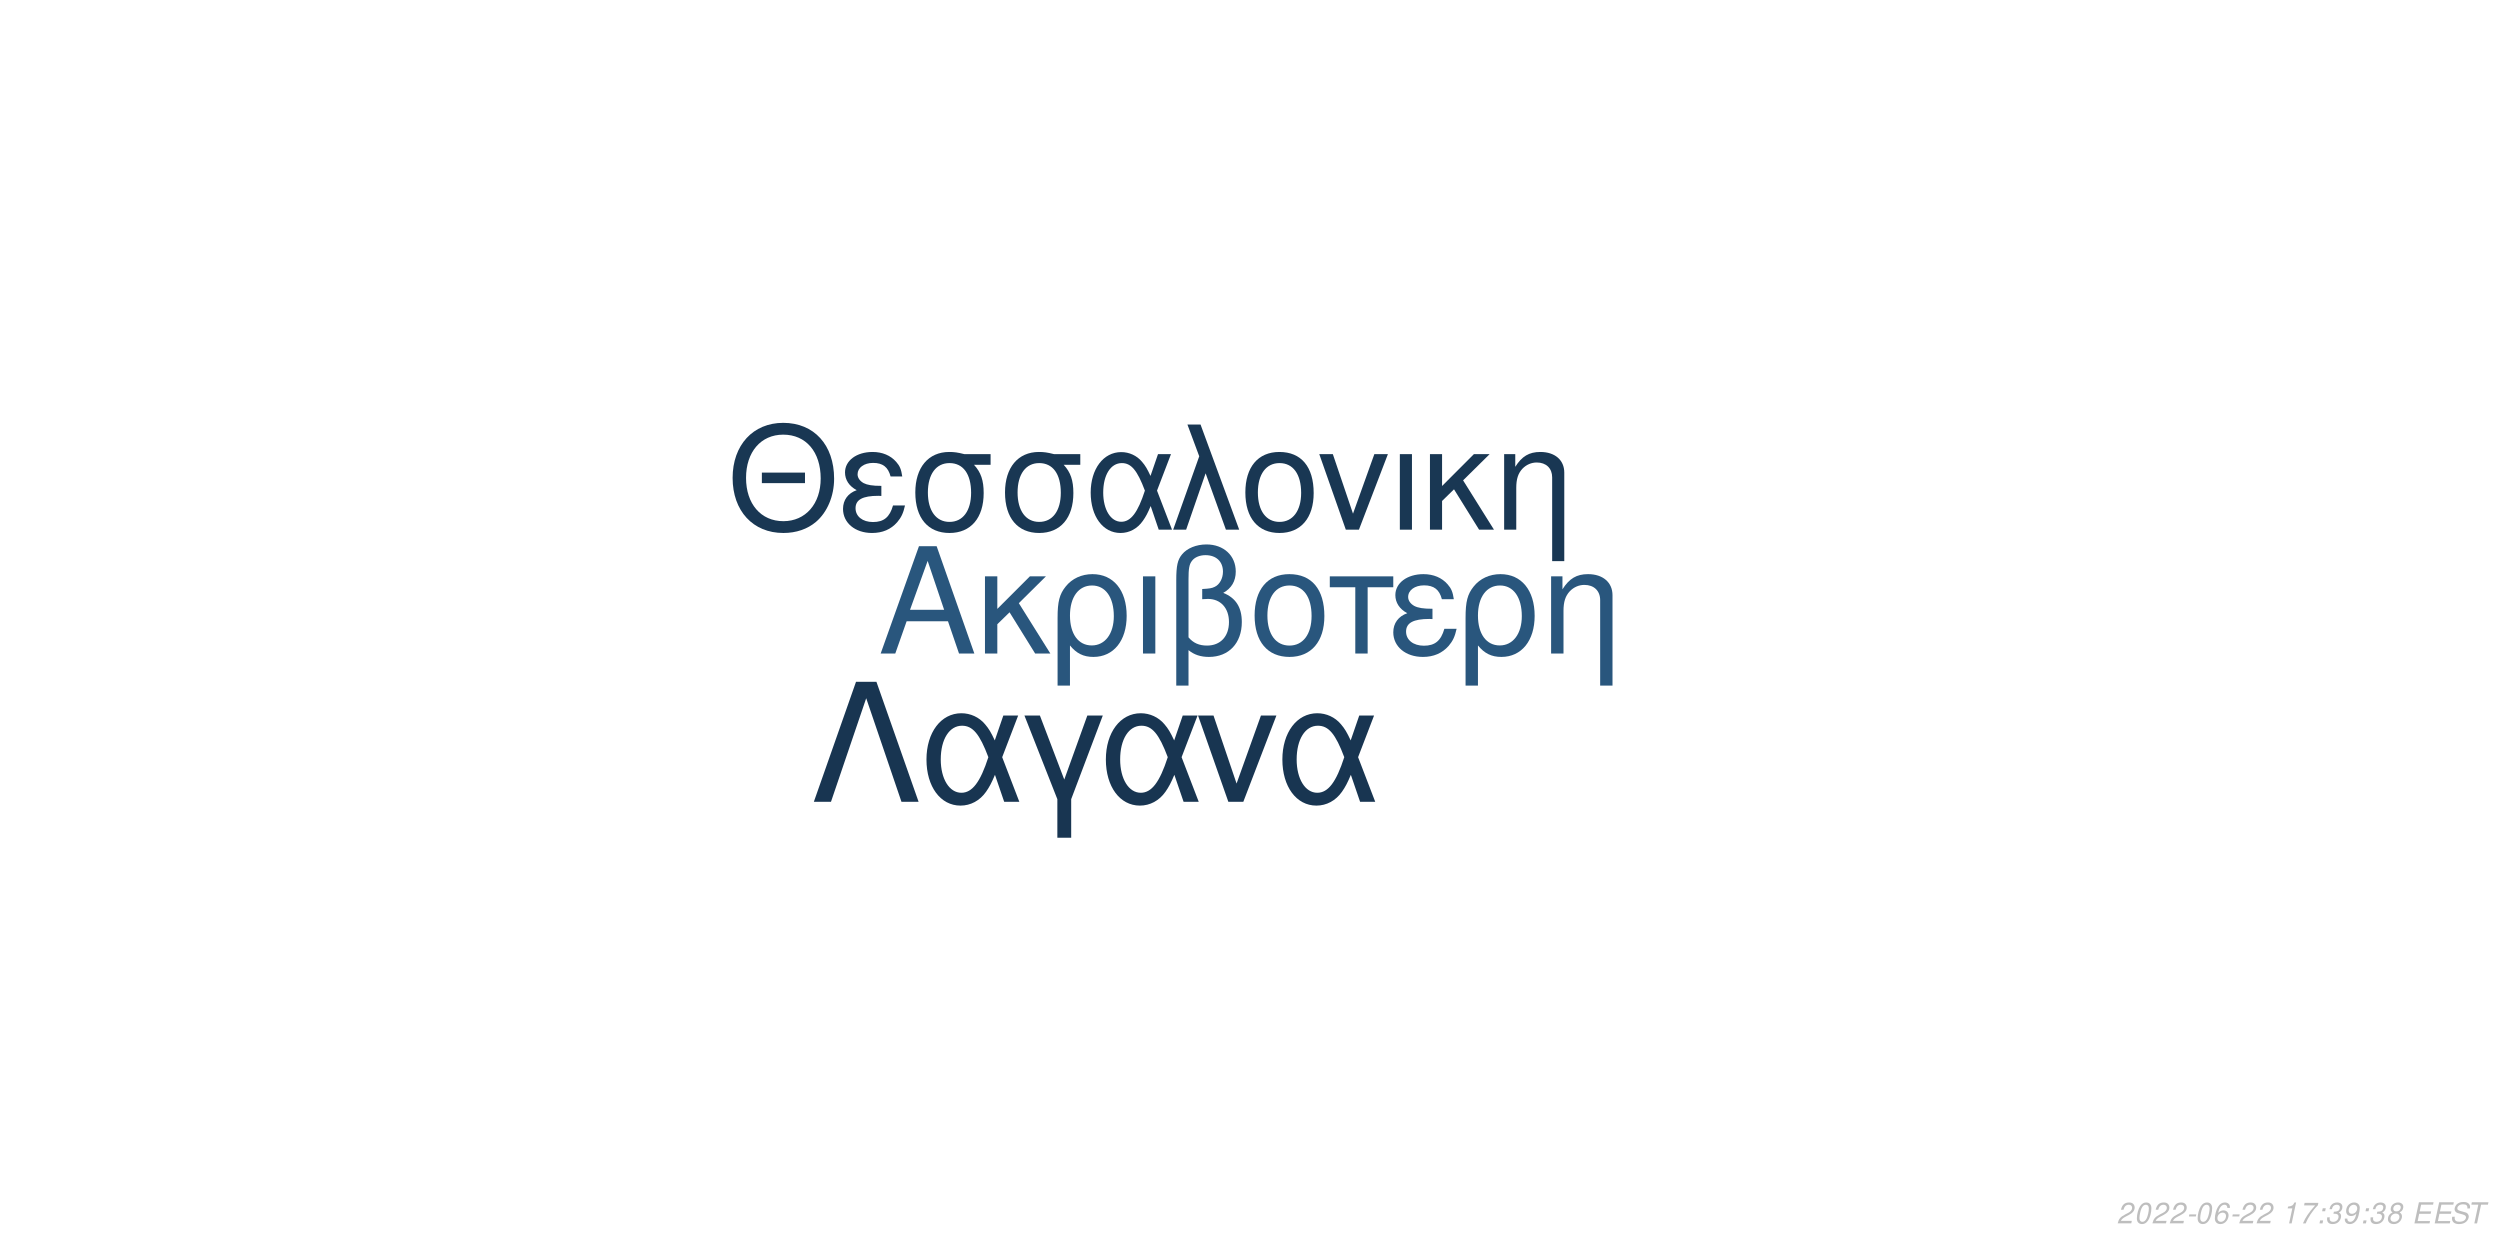
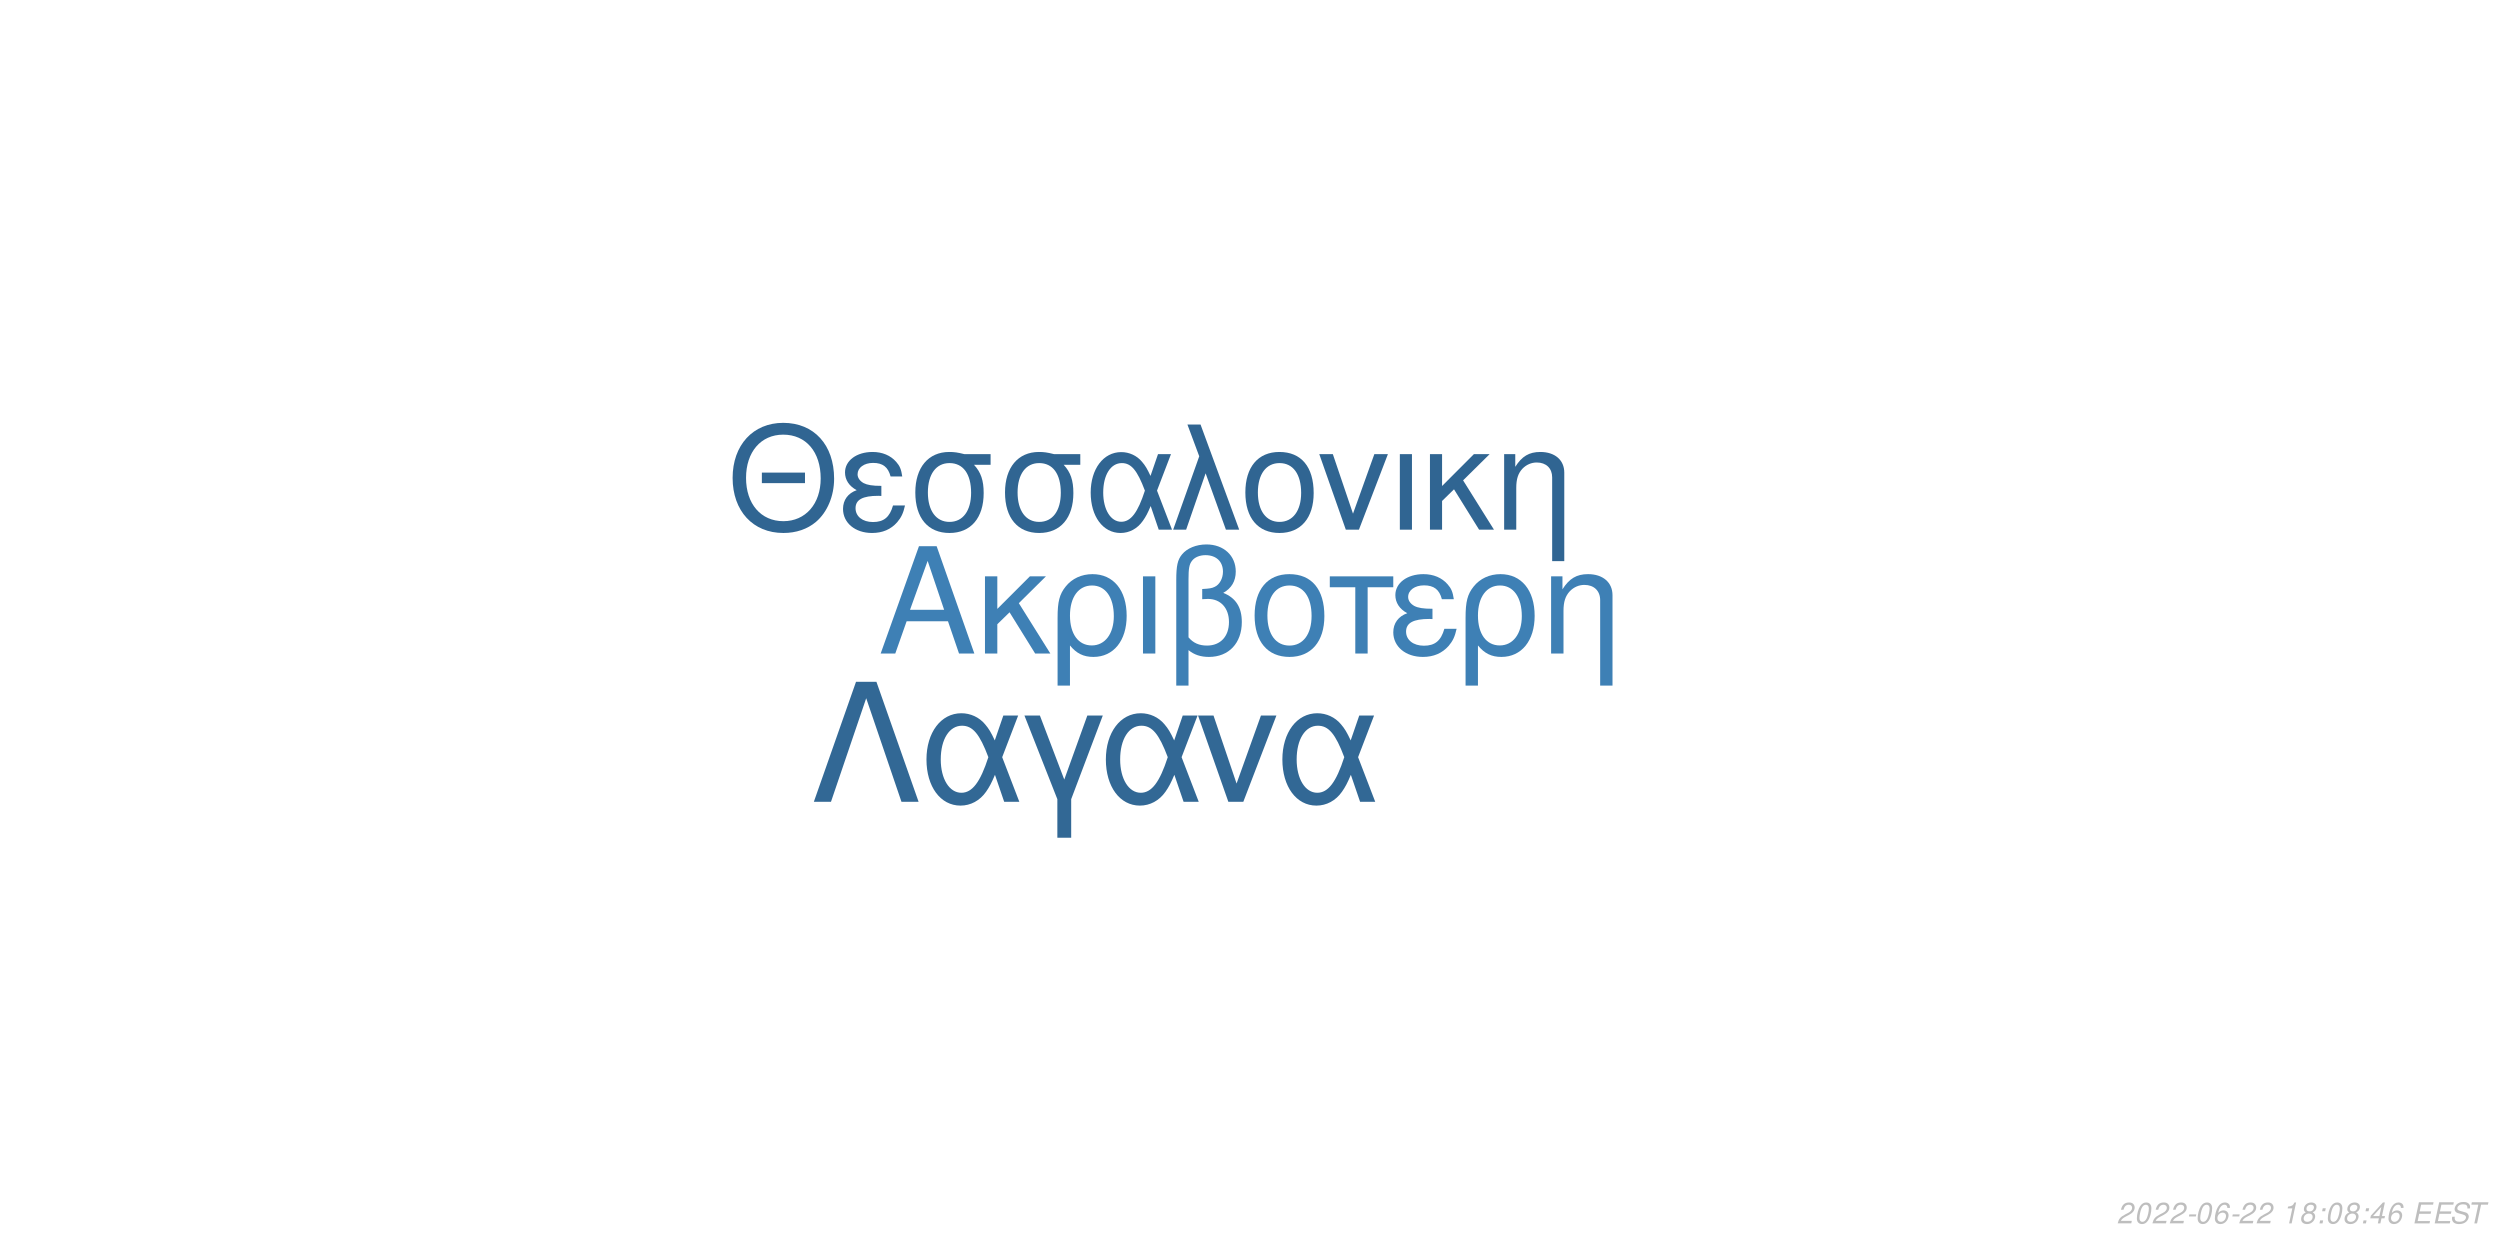
<svg xmlns="http://www.w3.org/2000/svg" xmlns:xlink="http://www.w3.org/1999/xlink" width="864pt" height="432pt" viewBox="0 0 864 432" version="1.1">
  <defs>
    <g>
      <symbol overflow="visible" id="glyph0-0">
        <path style="stroke:none;" d="" />
      </symbol>
      <symbol overflow="visible" id="glyph0-1">
        <path style="stroke:none;" d="M 24.125 -11.141 L 27.938 0 L 33.234 0 L 20.203 -37.094 L 14.094 -37.094 L 0.859 0 L 5.906 0 L 9.828 -11.141 Z M 22.797 -15.109 L 11 -15.109 L 17.094 -32.016 Z M 22.797 -15.109 " />
      </symbol>
      <symbol overflow="visible" id="glyph0-2">
        <path style="stroke:none;" d="M 7.172 -15.422 L 7.172 -26.672 L 2.906 -26.672 L 2.906 0 L 7.172 0 L 7.172 -10.125 L 11.406 -14.25 L 20.25 0 L 25.5 0 L 14.609 -17.406 L 23.969 -26.672 L 18.422 -26.672 Z M 7.172 -15.422 " />
      </symbol>
      <symbol overflow="visible" id="glyph0-3">
        <path style="stroke:none;" d="M 3 11.094 L 7.281 11.094 L 7.281 -2.797 C 9.516 -0.047 11.953 1.172 15.375 1.172 C 22.344 1.172 26.875 -4.422 26.875 -13.031 C 26.875 -21.891 22.297 -27.438 15.062 -27.438 C 11.297 -27.438 7.984 -25.906 5.797 -23.156 C 3.672 -20.516 3 -17.969 3 -12.359 Z M 14.906 -23.516 C 19.547 -23.516 22.438 -19.438 22.438 -12.922 C 22.438 -6.812 19.391 -2.797 14.812 -2.797 C 10.172 -2.797 7.281 -6.766 7.281 -13.125 C 7.281 -19.484 10.234 -23.516 14.906 -23.516 Z M 14.906 -23.516 " />
      </symbol>
      <symbol overflow="visible" id="glyph0-4">
        <path style="stroke:none;" d="M 3.516 0 L 7.781 0 L 7.781 -26.672 L 3.516 -26.672 Z M 3.516 0 " />
      </symbol>
      <symbol overflow="visible" id="glyph0-5">
        <path style="stroke:none;" d="M 4.016 11.094 L 8.25 11.094 L 8.25 -1.172 C 10.172 0.406 12.422 1.172 15.312 1.172 C 22.188 1.172 26.672 -3.609 26.672 -10.891 C 26.672 -15.984 24.578 -19.234 20.25 -20.969 C 23.109 -22.547 24.578 -25.031 24.578 -28.344 C 24.578 -33.844 20.406 -37.703 14.453 -37.703 C 10.938 -37.703 7.734 -36.391 6 -34.25 C 4.484 -32.422 4.016 -30.328 4.016 -25.391 Z M 8.25 -25.656 C 8.25 -29.359 8.5 -30.844 9.469 -32.062 C 10.375 -33.281 12.156 -34 14.094 -34 C 17.812 -34 20.156 -31.812 20.156 -28.297 C 20.156 -25.953 18.984 -23.812 17.297 -23.047 C 16.281 -22.547 15.469 -22.438 12.984 -22.297 L 12.984 -18.781 C 13.734 -18.828 14.344 -18.875 14.969 -18.875 C 19.344 -18.875 22.234 -15.719 22.234 -10.891 C 22.234 -5.906 19.281 -2.75 14.656 -2.75 C 11.953 -2.75 9.922 -3.609 8.25 -5.594 Z M 8.25 -25.656 " />
      </symbol>
      <symbol overflow="visible" id="glyph0-6">
        <path style="stroke:none;" d="M 14.094 -27.438 C 6.562 -27.438 2.094 -22.094 2.094 -13.125 C 2.094 -4.125 6.562 1.172 14.141 1.172 C 21.672 1.172 26.203 -4.172 26.203 -12.922 C 26.203 -22.188 21.828 -27.438 14.094 -27.438 Z M 14.141 -23.516 C 18.938 -23.516 21.781 -19.594 21.781 -12.984 C 21.781 -6.672 18.828 -2.75 14.141 -2.75 C 9.422 -2.75 6.516 -6.672 6.516 -13.125 C 6.516 -19.594 9.422 -23.516 14.141 -23.516 Z M 14.141 -23.516 " />
      </symbol>
      <symbol overflow="visible" id="glyph0-7">
        <path style="stroke:none;" d="M 7.891 0 L 12.156 0 L 12.156 -22.906 L 21.016 -22.906 L 21.016 -26.672 L -0.922 -26.672 L -0.922 -22.906 L 7.891 -22.906 Z M 7.891 0 " />
      </symbol>
      <symbol overflow="visible" id="glyph0-8">
        <path style="stroke:none;" d="M 14.562 -15.469 C 11.344 -15.469 9.562 -15.781 8.297 -16.438 C 6.922 -17.203 6.156 -18.328 6.156 -19.547 C 6.156 -21.891 8.453 -23.562 11.656 -23.562 C 15.062 -23.562 16.953 -22.094 17.812 -18.781 L 21.938 -18.781 C 21.578 -21.266 21.062 -22.5 19.797 -23.922 C 17.812 -26.203 14.906 -27.438 11.453 -27.438 C 5.797 -27.438 1.734 -24.375 1.734 -20.203 C 1.734 -17.609 3.156 -15.375 5.859 -13.938 C 2.797 -12.875 1.016 -10.484 1.016 -7.328 C 1.016 -2.391 5.297 1.172 11.25 1.172 C 14.969 1.172 17.906 -0.109 20.156 -2.641 C 21.578 -4.328 22.297 -5.797 22.906 -8.547 L 18.672 -8.547 C 17.5 -4.422 15.422 -2.703 11.609 -2.703 C 7.938 -2.703 5.438 -4.688 5.438 -7.578 C 5.438 -10.578 7.938 -11.953 13.484 -11.953 C 13.641 -11.953 14.094 -11.953 14.562 -11.906 Z M 14.562 -15.469 " />
      </symbol>
      <symbol overflow="visible" id="glyph0-9">
        <path style="stroke:none;" d="M 3.562 -26.672 L 3.562 0 L 7.844 0 L 7.844 -14.703 C 7.844 -17.906 8.5 -19.891 10.031 -21.531 C 11.406 -22.953 13.188 -23.719 15.062 -23.719 C 18.375 -23.719 20.516 -21.672 20.516 -18.469 L 20.516 11.094 L 24.781 11.094 L 24.781 -20.156 C 24.781 -24.578 21.469 -27.438 16.328 -27.438 C 12.359 -27.438 9.828 -25.906 7.484 -22.188 L 7.484 -26.672 Z M 3.562 -26.672 " />
      </symbol>
      <symbol overflow="visible" id="glyph1-0">
        <path style="stroke:none;" d="" />
      </symbol>
      <symbol overflow="visible" id="glyph1-1">
        <path style="stroke:none;" d="M 26.859 -19.734 L 11.953 -19.734 L 11.953 -16.094 L 26.859 -16.094 Z M 19.328 -36.922 C 8.922 -36.922 1.844 -29.25 1.844 -17.891 C 1.844 -6.484 8.875 1.141 19.391 1.141 C 23.812 1.141 27.703 -0.203 30.641 -2.688 C 34.578 -6.031 36.922 -11.656 36.922 -17.594 C 36.922 -29.297 30 -36.922 19.328 -36.922 Z M 19.328 -32.844 C 27.203 -32.844 32.281 -26.906 32.281 -17.688 C 32.281 -8.922 27.062 -2.938 19.391 -2.938 C 11.609 -2.938 6.484 -8.922 6.484 -17.891 C 6.484 -26.859 11.609 -32.844 19.328 -32.844 Z M 19.328 -32.844 " />
      </symbol>
      <symbol overflow="visible" id="glyph1-2">
        <path style="stroke:none;" d="M 14.25 -15.141 C 11.109 -15.141 9.375 -15.453 8.125 -16.094 C 6.781 -16.844 6.031 -17.938 6.031 -19.141 C 6.031 -21.422 8.266 -23.078 11.406 -23.078 C 14.75 -23.078 16.594 -21.625 17.438 -18.391 L 21.469 -18.391 C 21.125 -20.828 20.625 -22.031 19.391 -23.422 C 17.438 -25.656 14.594 -26.859 11.219 -26.859 C 5.688 -26.859 1.688 -23.875 1.688 -19.781 C 1.688 -17.234 3.094 -15.047 5.734 -13.656 C 2.734 -12.609 1 -10.266 1 -7.172 C 1 -2.344 5.188 1.141 11.016 1.141 C 14.656 1.141 17.547 -0.094 19.734 -2.594 C 21.125 -4.234 21.828 -5.688 22.422 -8.375 L 18.281 -8.375 C 17.141 -4.328 15.094 -2.641 11.359 -2.641 C 7.766 -2.641 5.328 -4.578 5.328 -7.422 C 5.328 -10.359 7.766 -11.703 13.203 -11.703 C 13.359 -11.703 13.797 -11.703 14.25 -11.656 Z M 14.25 -15.141 " />
      </symbol>
      <symbol overflow="visible" id="glyph1-3">
        <path style="stroke:none;" d="M 29 -26.109 L 19.938 -26.109 C 17.594 -26.703 16.438 -26.859 14.703 -26.859 C 7.469 -26.859 2.984 -21.469 2.984 -12.859 C 2.984 -4.031 7.375 1.141 14.797 1.141 C 22.172 1.141 26.609 -4.078 26.609 -12.656 C 26.609 -17.047 25.656 -19.828 23.266 -22.422 L 29 -22.422 Z M 14.797 -23.016 C 19.531 -23.016 22.266 -19.234 22.266 -12.75 C 22.266 -6.531 19.438 -2.688 14.797 -2.688 C 10.172 -2.688 7.328 -6.531 7.328 -12.859 C 7.328 -19.188 10.172 -23.016 14.797 -23.016 Z M 14.797 -23.016 " />
      </symbol>
      <symbol overflow="visible" id="glyph1-4">
        <path style="stroke:none;" d="M 29.344 -26.109 L 24.859 -26.109 L 22.266 -18.578 C 21.125 -21.031 20.484 -22.125 19.328 -23.469 C 17.547 -25.609 14.906 -26.812 12.156 -26.812 C 5.984 -26.812 1.594 -20.984 1.594 -12.812 C 1.594 -4.578 5.828 1.141 11.906 1.141 C 14.953 1.141 17.734 -0.344 19.625 -3.047 C 20.672 -4.531 21.281 -5.688 22.328 -8.172 L 25.109 0 L 29.703 0 L 24.516 -13.5 Z M 20.328 -13.5 C 17.891 -5.922 15.453 -2.734 12.156 -2.734 C 8.516 -2.734 5.922 -6.922 5.922 -12.812 C 5.922 -18.938 8.516 -23.016 12.359 -23.016 C 15.594 -23.016 17.688 -20.531 20.328 -13.5 Z M 20.328 -13.5 " />
      </symbol>
      <symbol overflow="visible" id="glyph1-5">
        <path style="stroke:none;" d="M 1.094 0 L 5.578 0 L 12.312 -19.484 L 19.328 0 L 23.922 0 L 10.562 -36.328 L 6.031 -36.328 L 10.109 -25.359 Z M 1.094 0 " />
      </symbol>
      <symbol overflow="visible" id="glyph1-6">
        <path style="stroke:none;" d="M 13.797 -26.859 C 6.422 -26.859 2.047 -21.625 2.047 -12.859 C 2.047 -4.031 6.422 1.141 13.859 1.141 C 21.234 1.141 25.656 -4.078 25.656 -12.656 C 25.656 -21.719 21.375 -26.859 13.797 -26.859 Z M 13.859 -23.016 C 18.531 -23.016 21.328 -19.188 21.328 -12.703 C 21.328 -6.531 18.438 -2.688 13.859 -2.688 C 9.219 -2.688 6.375 -6.531 6.375 -12.859 C 6.375 -19.188 9.219 -23.016 13.859 -23.016 Z M 13.859 -23.016 " />
      </symbol>
      <symbol overflow="visible" id="glyph1-7">
        <path style="stroke:none;" d="M 14.297 0 L 24.312 -26.109 L 19.625 -26.109 L 12.25 -5.531 L 5.281 -26.109 L 0.594 -26.109 L 9.766 0 Z M 14.297 0 " />
      </symbol>
      <symbol overflow="visible" id="glyph1-8">
        <path style="stroke:none;" d="M 3.438 0 L 7.625 0 L 7.625 -26.109 L 3.438 -26.109 Z M 3.438 0 " />
      </symbol>
      <symbol overflow="visible" id="glyph1-9">
        <path style="stroke:none;" d="M 7.031 -15.094 L 7.031 -26.109 L 2.844 -26.109 L 2.844 0 L 7.031 0 L 7.031 -9.922 L 11.156 -13.953 L 19.828 0 L 24.969 0 L 14.297 -17.047 L 23.469 -26.109 L 18.031 -26.109 Z M 7.031 -15.094 " />
      </symbol>
      <symbol overflow="visible" id="glyph1-10">
        <path style="stroke:none;" d="M 3.484 -26.109 L 3.484 0 L 7.672 0 L 7.672 -14.406 C 7.672 -17.547 8.328 -19.484 9.812 -21.078 C 11.156 -22.469 12.906 -23.219 14.75 -23.219 C 17.984 -23.219 20.078 -21.234 20.078 -18.094 L 20.078 10.859 L 24.266 10.859 L 24.266 -19.734 C 24.266 -24.062 21.031 -26.859 16 -26.859 C 12.109 -26.859 9.609 -25.359 7.328 -21.719 L 7.328 -26.109 Z M 3.484 -26.109 " />
      </symbol>
      <symbol overflow="visible" id="glyph2-0">
        <path style="stroke:none;" d="" />
      </symbol>
      <symbol overflow="visible" id="glyph2-1">
        <path style="stroke:none;" d="M 22.531 -41.484 L 15.484 -41.484 L 0.906 0 L 6.828 0 L 19 -35.797 L 31.188 0 L 37.109 0 Z M 22.531 -41.484 " />
      </symbol>
      <symbol overflow="visible" id="glyph2-2">
        <path style="stroke:none;" d="M 33.516 -29.812 L 28.391 -29.812 L 25.438 -21.219 C 24.125 -24.016 23.391 -25.266 22.078 -26.797 C 20.031 -29.25 17.016 -30.609 13.891 -30.609 C 6.828 -30.609 1.828 -23.953 1.828 -14.625 C 1.828 -5.234 6.656 1.312 13.594 1.312 C 17.078 1.312 20.266 -0.391 22.422 -3.469 C 23.609 -5.172 24.297 -6.484 25.5 -9.328 L 28.688 0 L 33.922 0 L 28 -15.422 Z M 23.219 -15.422 C 20.422 -6.766 17.641 -3.125 13.891 -3.125 C 9.734 -3.125 6.766 -7.906 6.766 -14.625 C 6.766 -21.625 9.734 -26.297 14.109 -26.297 C 17.812 -26.297 20.203 -23.453 23.219 -15.422 Z M 23.219 -15.422 " />
      </symbol>
      <symbol overflow="visible" id="glyph2-3">
        <path style="stroke:none;" d="M 12.062 12.406 L 16.844 12.406 L 16.844 -0.906 L 27.766 -29.812 L 22.422 -29.812 L 14.453 -7.688 L 6.031 -29.812 L 0.688 -29.812 L 12.062 -0.906 Z M 12.062 12.406 " />
      </symbol>
      <symbol overflow="visible" id="glyph2-4">
        <path style="stroke:none;" d="M 16.328 0 L 27.766 -29.812 L 22.422 -29.812 L 14 -6.312 L 6.031 -29.812 L 0.688 -29.812 L 11.156 0 Z M 16.328 0 " />
      </symbol>
      <symbol overflow="visible" id="glyph3-0">
        <path style="stroke:none;" d="" />
      </symbol>
      <symbol overflow="visible" id="glyph3-1">
        <path style="stroke:none;" d="M 5.234 -0.875 L 1.469 -0.875 C 1.641 -1.375 2.203 -1.891 3.109 -2.344 L 4.234 -2.938 C 5.562 -3.625 6.219 -4.469 6.219 -5.484 C 6.219 -5.938 6.062 -6.359 5.797 -6.656 C 5.469 -7.047 4.984 -7.234 4.312 -7.234 C 2.766 -7.234 1.891 -6.453 1.484 -4.734 L 2.375 -4.734 C 2.484 -5.188 2.609 -5.484 2.797 -5.75 C 3.094 -6.203 3.609 -6.453 4.188 -6.453 C 4.891 -6.453 5.344 -6.031 5.344 -5.375 C 5.344 -4.703 4.859 -4.094 4.016 -3.656 L 2.984 -3.125 C 1.234 -2.188 0.797 -1.656 0.344 -0.016 L 5.047 -0.016 Z M 5.234 -0.875 " />
      </symbol>
      <symbol overflow="visible" id="glyph3-2">
        <path style="stroke:none;" d="M 4.203 -7.234 C 3.375 -7.234 2.688 -6.812 2.125 -5.984 C 1.484 -5.047 0.984 -3.188 0.984 -1.734 C 0.984 -1.109 1.172 -0.562 1.484 -0.266 C 1.797 0.047 2.281 0.234 2.766 0.234 C 3.625 0.234 4.281 -0.156 4.859 -1.016 C 5.516 -1.953 6 -3.797 6 -5.266 C 6 -6.5 5.328 -7.234 4.203 -7.234 Z M 4.094 -6.453 C 4.734 -6.453 5.125 -5.984 5.125 -5.156 C 5.125 -4.203 4.781 -2.625 4.406 -1.812 C 3.984 -0.938 3.516 -0.547 2.875 -0.547 C 2.25 -0.547 1.875 -1.031 1.875 -1.828 C 1.875 -2.797 2.203 -4.344 2.594 -5.203 C 2.984 -6.047 3.453 -6.453 4.094 -6.453 Z M 4.094 -6.453 " />
      </symbol>
      <symbol overflow="visible" id="glyph3-3">
        <path style="stroke:none;" d="M 3.516 -3.125 L 1.125 -3.125 L 0.969 -2.406 L 3.359 -2.406 Z M 3.516 -3.125 " />
      </symbol>
      <symbol overflow="visible" id="glyph3-4">
        <path style="stroke:none;" d="M 6.125 -5.344 L 6.141 -5.625 C 6.141 -6.609 5.453 -7.234 4.391 -7.234 C 3.438 -7.234 2.641 -6.719 2.016 -5.703 C 1.422 -4.781 0.938 -2.953 0.938 -1.688 C 0.938 -0.516 1.688 0.234 2.859 0.234 C 3.703 0.234 4.438 -0.156 5 -0.875 C 5.406 -1.422 5.672 -2.156 5.672 -2.766 C 5.672 -3.812 4.969 -4.5 3.906 -4.5 C 3.234 -4.5 2.672 -4.234 2.094 -3.625 C 2.406 -5.375 3.234 -6.453 4.25 -6.453 C 4.703 -6.453 5.062 -6.234 5.172 -5.844 C 5.203 -5.719 5.234 -5.578 5.25 -5.344 Z M 3.656 -3.734 C 4.344 -3.734 4.797 -3.281 4.797 -2.625 C 4.797 -1.469 3.984 -0.547 2.984 -0.547 C 2.297 -0.547 1.812 -1.047 1.812 -1.766 C 1.812 -2.859 2.625 -3.734 3.656 -3.734 Z M 3.656 -3.734 " />
      </symbol>
      <symbol overflow="visible" id="glyph3-5">
        <path style="stroke:none;" d="" />
      </symbol>
      <symbol overflow="visible" id="glyph3-6">
        <path style="stroke:none;" d="M 3.703 -5.188 L 2.594 0 L 3.469 0 L 5.016 -7.234 L 4.438 -7.234 C 3.906 -6.156 3.688 -6.016 2.234 -5.812 L 2.109 -5.188 Z M 3.703 -5.188 " />
      </symbol>
      <symbol overflow="visible" id="glyph3-7">
-         <path style="stroke:none;" d="M 6.703 -7.094 L 1.953 -7.094 L 1.766 -6.219 L 5.594 -6.219 C 3.344 -3.688 2.266 -2.109 1.375 0 L 2.344 0 C 3.031 -1.906 4.828 -4.594 6.547 -6.281 Z M 6.703 -7.094 " />
+         <path style="stroke:none;" d="M 4.766 -3.797 C 5.078 -3.969 5.234 -4.078 5.438 -4.234 C 5.812 -4.594 6.062 -5.172 6.062 -5.734 C 6.062 -6.625 5.344 -7.234 4.266 -7.234 C 2.812 -7.234 1.703 -6.219 1.703 -4.875 C 1.703 -4.406 1.875 -4.125 2.359 -3.812 C 1.297 -3.312 0.75 -2.516 0.75 -1.469 C 0.75 -0.438 1.547 0.234 2.812 0.234 C 3.656 0.234 4.359 -0.094 4.938 -0.734 C 5.359 -1.234 5.609 -1.859 5.609 -2.438 C 5.609 -3.047 5.312 -3.516 4.766 -3.797 Z M 4.109 -6.453 C 4.797 -6.453 5.188 -6.125 5.188 -5.578 C 5.188 -5.266 5.062 -4.922 4.859 -4.672 C 4.562 -4.312 4.188 -4.156 3.656 -4.156 C 2.984 -4.156 2.594 -4.453 2.594 -4.984 C 2.594 -5.859 3.203 -6.453 4.109 -6.453 Z M 3.453 -3.406 C 4.234 -3.406 4.734 -2.984 4.734 -2.312 C 4.734 -1.312 3.922 -0.547 2.875 -0.547 C 2.125 -0.547 1.625 -0.969 1.625 -1.625 C 1.625 -2.609 2.438 -3.406 3.453 -3.406 Z M 3.453 -3.406 " />
      </symbol>
      <symbol overflow="visible" id="glyph3-8">
        <path style="stroke:none;" d="M 2.359 -1.031 L 1.312 -1.031 L 1.094 0 L 2.141 0 Z M 3.266 -5.234 L 2.219 -5.234 L 2 -4.203 L 3.047 -4.203 Z M 3.266 -5.234 " />
      </symbol>
      <symbol overflow="visible" id="glyph3-9">
-         <path style="stroke:none;" d="M 2.922 -3.312 C 3.125 -3.344 3.234 -3.344 3.375 -3.344 C 4.203 -3.344 4.688 -3 4.688 -2.406 C 4.688 -1.312 3.906 -0.547 2.781 -0.547 C 2.047 -0.547 1.594 -0.938 1.594 -1.562 C 1.594 -1.719 1.609 -1.844 1.656 -2.094 L 0.766 -2.094 C 0.734 -1.797 0.719 -1.641 0.719 -1.469 C 0.719 -0.375 1.406 0.234 2.641 0.234 C 3.547 0.234 4.297 -0.078 4.812 -0.656 C 5.266 -1.156 5.562 -1.875 5.562 -2.547 C 5.562 -3.125 5.344 -3.453 4.797 -3.734 C 5.641 -4.234 6.016 -4.844 6.016 -5.734 C 6.016 -6.656 5.312 -7.234 4.203 -7.234 C 3.375 -7.234 2.672 -6.938 2.188 -6.375 C 1.891 -6.031 1.703 -5.641 1.516 -4.906 L 2.391 -4.906 C 2.5 -5.359 2.594 -5.594 2.734 -5.812 C 3.047 -6.234 3.516 -6.453 4.078 -6.453 C 4.734 -6.453 5.141 -6.125 5.141 -5.578 C 5.141 -5.188 5.016 -4.797 4.797 -4.547 C 4.516 -4.234 4 -4.062 3.266 -4.062 L 3.078 -4.062 Z M 2.922 -3.312 " />
+         <path style="stroke:none;" d="M 3.625 -1.75 L 3.266 0 L 4.141 0 L 4.516 -1.75 L 5.562 -1.75 L 5.734 -2.531 L 4.688 -2.531 L 5.688 -7.234 L 5.016 -7.234 L 0.844 -2.672 L 0.641 -1.75 Z M 3.797 -2.531 L 1.594 -2.531 L 4.469 -5.703 Z M 3.797 -2.531 " />
      </symbol>
      <symbol overflow="visible" id="glyph3-10">
-         <path style="stroke:none;" d="M 0.844 -1.656 C 0.844 -1.547 0.844 -1.438 0.844 -1.375 C 0.844 -0.406 1.531 0.234 2.578 0.234 C 3.203 0.234 3.766 0.016 4.297 -0.438 C 4.938 -1 5.312 -1.656 5.594 -2.719 C 5.844 -3.672 6.016 -4.766 6.016 -5.375 C 6.016 -5.844 5.844 -6.328 5.547 -6.656 C 5.203 -7.031 4.703 -7.234 4.062 -7.234 C 2.516 -7.234 1.297 -5.938 1.297 -4.266 C 1.297 -3.203 1.984 -2.547 3.047 -2.547 C 3.484 -2.547 3.953 -2.672 4.281 -2.891 C 4.406 -2.984 4.547 -3.078 4.828 -3.344 C 4.438 -1.484 3.703 -0.547 2.703 -0.547 C 2.109 -0.547 1.719 -0.938 1.719 -1.547 L 1.719 -1.656 Z M 3.953 -6.453 C 4.625 -6.453 5.141 -5.953 5.141 -5.281 C 5.141 -4.188 4.312 -3.312 3.297 -3.312 C 2.594 -3.312 2.172 -3.734 2.172 -4.453 C 2.172 -5.562 2.984 -6.453 3.953 -6.453 Z M 3.953 -6.453 " />
+         <path style="stroke:none;" d="M 2.547 -3.312 L 6.5 -3.312 L 6.688 -4.141 L 2.719 -4.141 L 3.219 -6.469 L 7.344 -6.469 L 7.516 -7.297 L 2.453 -7.297 L 0.906 0 L 6.125 0 L 6.297 -0.812 L 2.016 -0.812 Z M 2.547 -3.312 " />
      </symbol>
      <symbol overflow="visible" id="glyph3-11">
-         <path style="stroke:none;" d="M 4.766 -3.797 C 5.078 -3.969 5.234 -4.078 5.438 -4.234 C 5.812 -4.594 6.062 -5.172 6.062 -5.734 C 6.062 -6.625 5.344 -7.234 4.266 -7.234 C 2.812 -7.234 1.703 -6.219 1.703 -4.875 C 1.703 -4.406 1.875 -4.125 2.359 -3.812 C 1.297 -3.312 0.75 -2.516 0.75 -1.469 C 0.75 -0.438 1.547 0.234 2.812 0.234 C 3.656 0.234 4.359 -0.094 4.938 -0.734 C 5.359 -1.234 5.609 -1.859 5.609 -2.438 C 5.609 -3.047 5.312 -3.516 4.766 -3.797 Z M 4.109 -6.453 C 4.797 -6.453 5.188 -6.125 5.188 -5.578 C 5.188 -5.266 5.062 -4.922 4.859 -4.672 C 4.562 -4.312 4.188 -4.156 3.656 -4.156 C 2.984 -4.156 2.594 -4.453 2.594 -4.984 C 2.594 -5.859 3.203 -6.453 4.109 -6.453 Z M 3.453 -3.406 C 4.234 -3.406 4.734 -2.984 4.734 -2.312 C 4.734 -1.312 3.922 -0.547 2.875 -0.547 C 2.125 -0.547 1.625 -0.969 1.625 -1.625 C 1.625 -2.609 2.438 -3.406 3.453 -3.406 Z M 3.453 -3.406 " />
+         <path style="stroke:none;" d="M 7.062 -5.156 C 7.125 -5.438 7.141 -5.562 7.141 -5.703 C 7.141 -6.156 6.938 -6.594 6.594 -6.891 C 6.188 -7.25 5.656 -7.406 4.875 -7.406 C 3.844 -7.406 3.047 -7.125 2.5 -6.562 C 2.094 -6.141 1.781 -5.438 1.781 -4.922 C 1.781 -4.297 2.219 -3.766 2.891 -3.562 L 4.594 -3.094 C 5.406 -2.859 5.734 -2.578 5.734 -2.094 C 5.734 -1.781 5.547 -1.406 5.266 -1.141 C 4.844 -0.766 4.266 -0.578 3.453 -0.578 C 2.328 -0.578 1.812 -0.984 1.812 -1.906 C 1.812 -2.047 1.812 -2.125 1.844 -2.312 L 0.984 -2.312 C 0.906 -2.062 0.891 -1.906 0.891 -1.688 C 0.891 -0.484 1.797 0.234 3.297 0.234 C 4.359 0.234 5.234 -0.062 5.812 -0.609 C 6.344 -1.078 6.688 -1.797 6.688 -2.375 C 6.688 -2.641 6.609 -2.906 6.453 -3.156 C 6.234 -3.5 5.938 -3.703 5.469 -3.828 L 3.75 -4.312 C 2.984 -4.547 2.734 -4.734 2.734 -5.188 C 2.734 -5.547 2.875 -5.844 3.188 -6.109 C 3.547 -6.438 4.031 -6.594 4.703 -6.594 C 5.266 -6.594 5.688 -6.484 5.906 -6.297 C 6.094 -6.125 6.219 -5.797 6.219 -5.516 C 6.219 -5.422 6.203 -5.344 6.188 -5.156 Z M 7.062 -5.156 " />
      </symbol>
      <symbol overflow="visible" id="glyph3-12">
-         <path style="stroke:none;" d="M 2.547 -3.312 L 6.5 -3.312 L 6.688 -4.141 L 2.719 -4.141 L 3.219 -6.469 L 7.344 -6.469 L 7.516 -7.297 L 2.453 -7.297 L 0.906 0 L 6.125 0 L 6.297 -0.812 L 2.016 -0.812 Z M 2.547 -3.312 " />
-       </symbol>
-       <symbol overflow="visible" id="glyph3-13">
-         <path style="stroke:none;" d="M 7.062 -5.156 C 7.125 -5.438 7.141 -5.562 7.141 -5.703 C 7.141 -6.156 6.938 -6.594 6.594 -6.891 C 6.188 -7.25 5.656 -7.406 4.875 -7.406 C 3.844 -7.406 3.047 -7.125 2.5 -6.562 C 2.094 -6.141 1.781 -5.438 1.781 -4.922 C 1.781 -4.297 2.219 -3.766 2.891 -3.562 L 4.594 -3.094 C 5.406 -2.859 5.734 -2.578 5.734 -2.094 C 5.734 -1.781 5.547 -1.406 5.266 -1.141 C 4.844 -0.766 4.266 -0.578 3.453 -0.578 C 2.328 -0.578 1.812 -0.984 1.812 -1.906 C 1.812 -2.047 1.812 -2.125 1.844 -2.312 L 0.984 -2.312 C 0.906 -2.062 0.891 -1.906 0.891 -1.688 C 0.891 -0.484 1.797 0.234 3.297 0.234 C 4.359 0.234 5.234 -0.062 5.812 -0.609 C 6.344 -1.078 6.688 -1.797 6.688 -2.375 C 6.688 -2.641 6.609 -2.906 6.453 -3.156 C 6.234 -3.5 5.938 -3.703 5.469 -3.828 L 3.75 -4.312 C 2.984 -4.547 2.734 -4.734 2.734 -5.188 C 2.734 -5.547 2.875 -5.844 3.188 -6.109 C 3.547 -6.438 4.031 -6.594 4.703 -6.594 C 5.266 -6.594 5.688 -6.484 5.906 -6.297 C 6.094 -6.125 6.219 -5.797 6.219 -5.516 C 6.219 -5.422 6.203 -5.344 6.188 -5.156 Z M 7.062 -5.156 " />
-       </symbol>
-       <symbol overflow="visible" id="glyph3-14">
        <path style="stroke:none;" d="M 4.938 -6.469 L 7.312 -6.469 L 7.484 -7.297 L 1.75 -7.297 L 1.578 -6.469 L 3.984 -6.469 L 2.609 0 L 3.547 0 Z M 4.938 -6.469 " />
      </symbol>
    </g>
  </defs>
  <g id="surface1">
    <rect x="0" y="0" width="864" height="432" style="fill:rgb(100%,100%,100%);fill-opacity:1;stroke:none;" />
-     <g style="fill:rgb(16.078%,33.725%,49.02%);fill-opacity:1;">
+     <g style="fill:rgb(24.314%,50.196%,70.98%);fill-opacity:1;">
      <use xlink:href="#glyph0-1" x="303.5" y="225.861" />
      <use xlink:href="#glyph0-2" x="337.5" y="225.861" />
      <use xlink:href="#glyph0-3" x="362.5" y="225.861" />
      <use xlink:href="#glyph0-4" x="391.5" y="225.861" />
      <use xlink:href="#glyph0-5" x="402.5" y="225.861" />
      <use xlink:href="#glyph0-6" x="431.5" y="225.861" />
      <use xlink:href="#glyph0-7" x="460.5" y="225.861" />
      <use xlink:href="#glyph0-8" x="480.5" y="225.861" />
      <use xlink:href="#glyph0-3" x="503.5" y="225.861" />
      <use xlink:href="#glyph0-9" x="532.5" y="225.861" />
    </g>
-     <g style="fill:rgb(9.804%,21.569%,32.549%);fill-opacity:1;">
+     <g style="fill:rgb(18.824%,39.608%,57.255%);fill-opacity:1;">
      <use xlink:href="#glyph1-1" x="251.348" y="183.058" />
      <use xlink:href="#glyph1-2" x="290.348" y="183.058" />
      <use xlink:href="#glyph1-3" x="313.348" y="183.058" />
      <use xlink:href="#glyph1-3" x="344.348" y="183.058" />
      <use xlink:href="#glyph1-4" x="375.348" y="183.058" />
      <use xlink:href="#glyph1-5" x="404.348" y="183.058" />
      <use xlink:href="#glyph1-6" x="428.348" y="183.058" />
      <use xlink:href="#glyph1-7" x="455.348" y="183.058" />
      <use xlink:href="#glyph1-8" x="480.348" y="183.058" />
      <use xlink:href="#glyph1-9" x="491.348" y="183.058" />
      <use xlink:href="#glyph1-10" x="516.348" y="183.058" />
    </g>
-     <g style="fill:rgb(9.412%,20.784%,31.765%);fill-opacity:1;">
+     <g style="fill:rgb(19.608%,40.784%,58.431%);fill-opacity:1;">
      <use xlink:href="#glyph2-1" x="280.359" y="277.105" />
      <use xlink:href="#glyph2-2" x="318.359" y="277.105" />
      <use xlink:href="#glyph2-3" x="353.359" y="277.105" />
      <use xlink:href="#glyph2-2" x="380.359" y="277.105" />
      <use xlink:href="#glyph2-4" x="413.359" y="277.105" />
      <use xlink:href="#glyph2-2" x="441.359" y="277.105" />
    </g>
    <g style="fill:rgb(74.51%,74.51%,74.51%);fill-opacity:1;">
      <use xlink:href="#glyph3-1" x="731.52" y="422.81" />
      <use xlink:href="#glyph3-2" x="737.52" y="422.81" />
      <use xlink:href="#glyph3-1" x="743.52" y="422.81" />
      <use xlink:href="#glyph3-1" x="749.52" y="422.81" />
      <use xlink:href="#glyph3-3" x="755.52" y="422.81" />
      <use xlink:href="#glyph3-2" x="758.52" y="422.81" />
      <use xlink:href="#glyph3-4" x="764.52" y="422.81" />
      <use xlink:href="#glyph3-3" x="770.52" y="422.81" />
      <use xlink:href="#glyph3-1" x="773.52" y="422.81" />
      <use xlink:href="#glyph3-1" x="779.52" y="422.81" />
      <use xlink:href="#glyph3-5" x="785.52" y="422.81" />
      <use xlink:href="#glyph3-6" x="788.52" y="422.81" />
      <use xlink:href="#glyph3-7" x="794.52" y="422.81" />
      <use xlink:href="#glyph3-8" x="800.52" y="422.81" />
-       <use xlink:href="#glyph3-9" x="803.52" y="422.81" />
-       <use xlink:href="#glyph3-10" x="809.52" y="422.81" />
+       <use xlink:href="#glyph3-2" x="803.52" y="422.81" />
+       <use xlink:href="#glyph3-7" x="809.52" y="422.81" />
      <use xlink:href="#glyph3-8" x="815.52" y="422.81" />
      <use xlink:href="#glyph3-9" x="818.52" y="422.81" />
-       <use xlink:href="#glyph3-11" x="824.52" y="422.81" />
+       <use xlink:href="#glyph3-4" x="824.52" y="422.81" />
      <use xlink:href="#glyph3-5" x="830.52" y="422.81" />
-       <use xlink:href="#glyph3-12" x="833.52" y="422.81" />
-       <use xlink:href="#glyph3-12" x="840.52" y="422.81" />
-       <use xlink:href="#glyph3-13" x="846.52" y="422.81" />
-       <use xlink:href="#glyph3-14" x="852.52" y="422.81" />
+       <use xlink:href="#glyph3-10" x="833.52" y="422.81" />
+       <use xlink:href="#glyph3-10" x="840.52" y="422.81" />
+       <use xlink:href="#glyph3-11" x="846.52" y="422.81" />
+       <use xlink:href="#glyph3-12" x="852.52" y="422.81" />
    </g>
  </g>
</svg>
